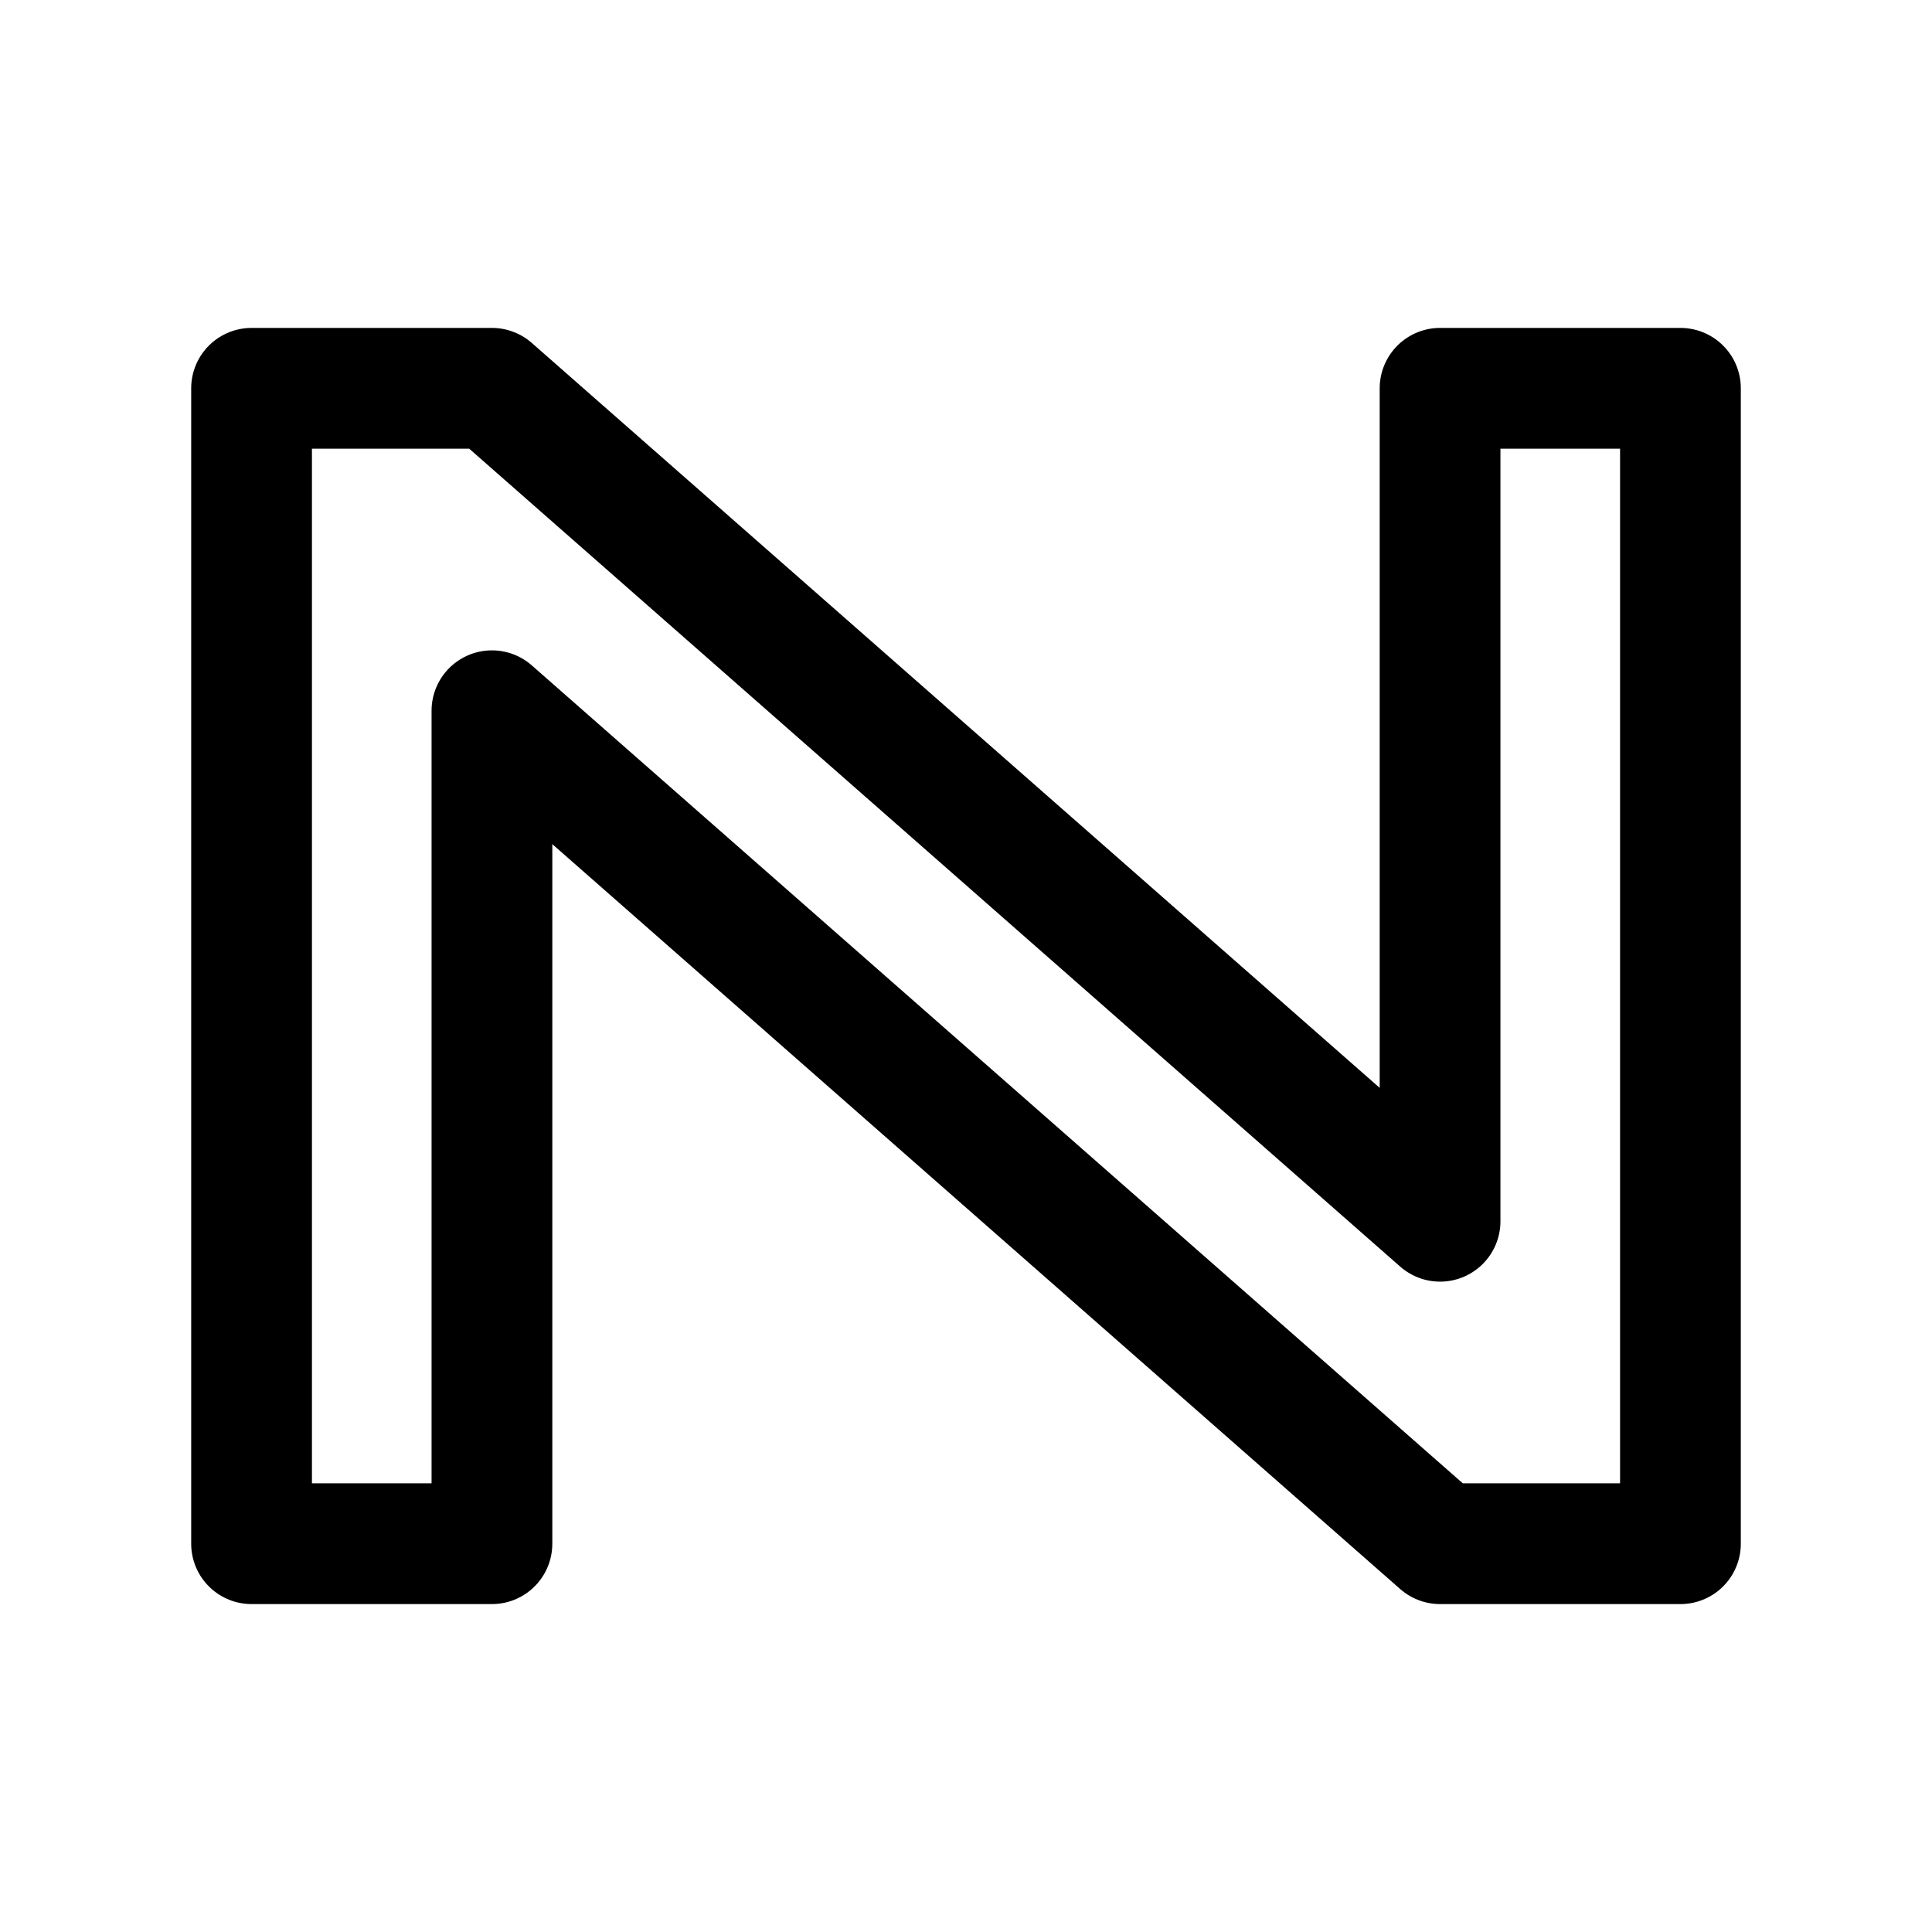
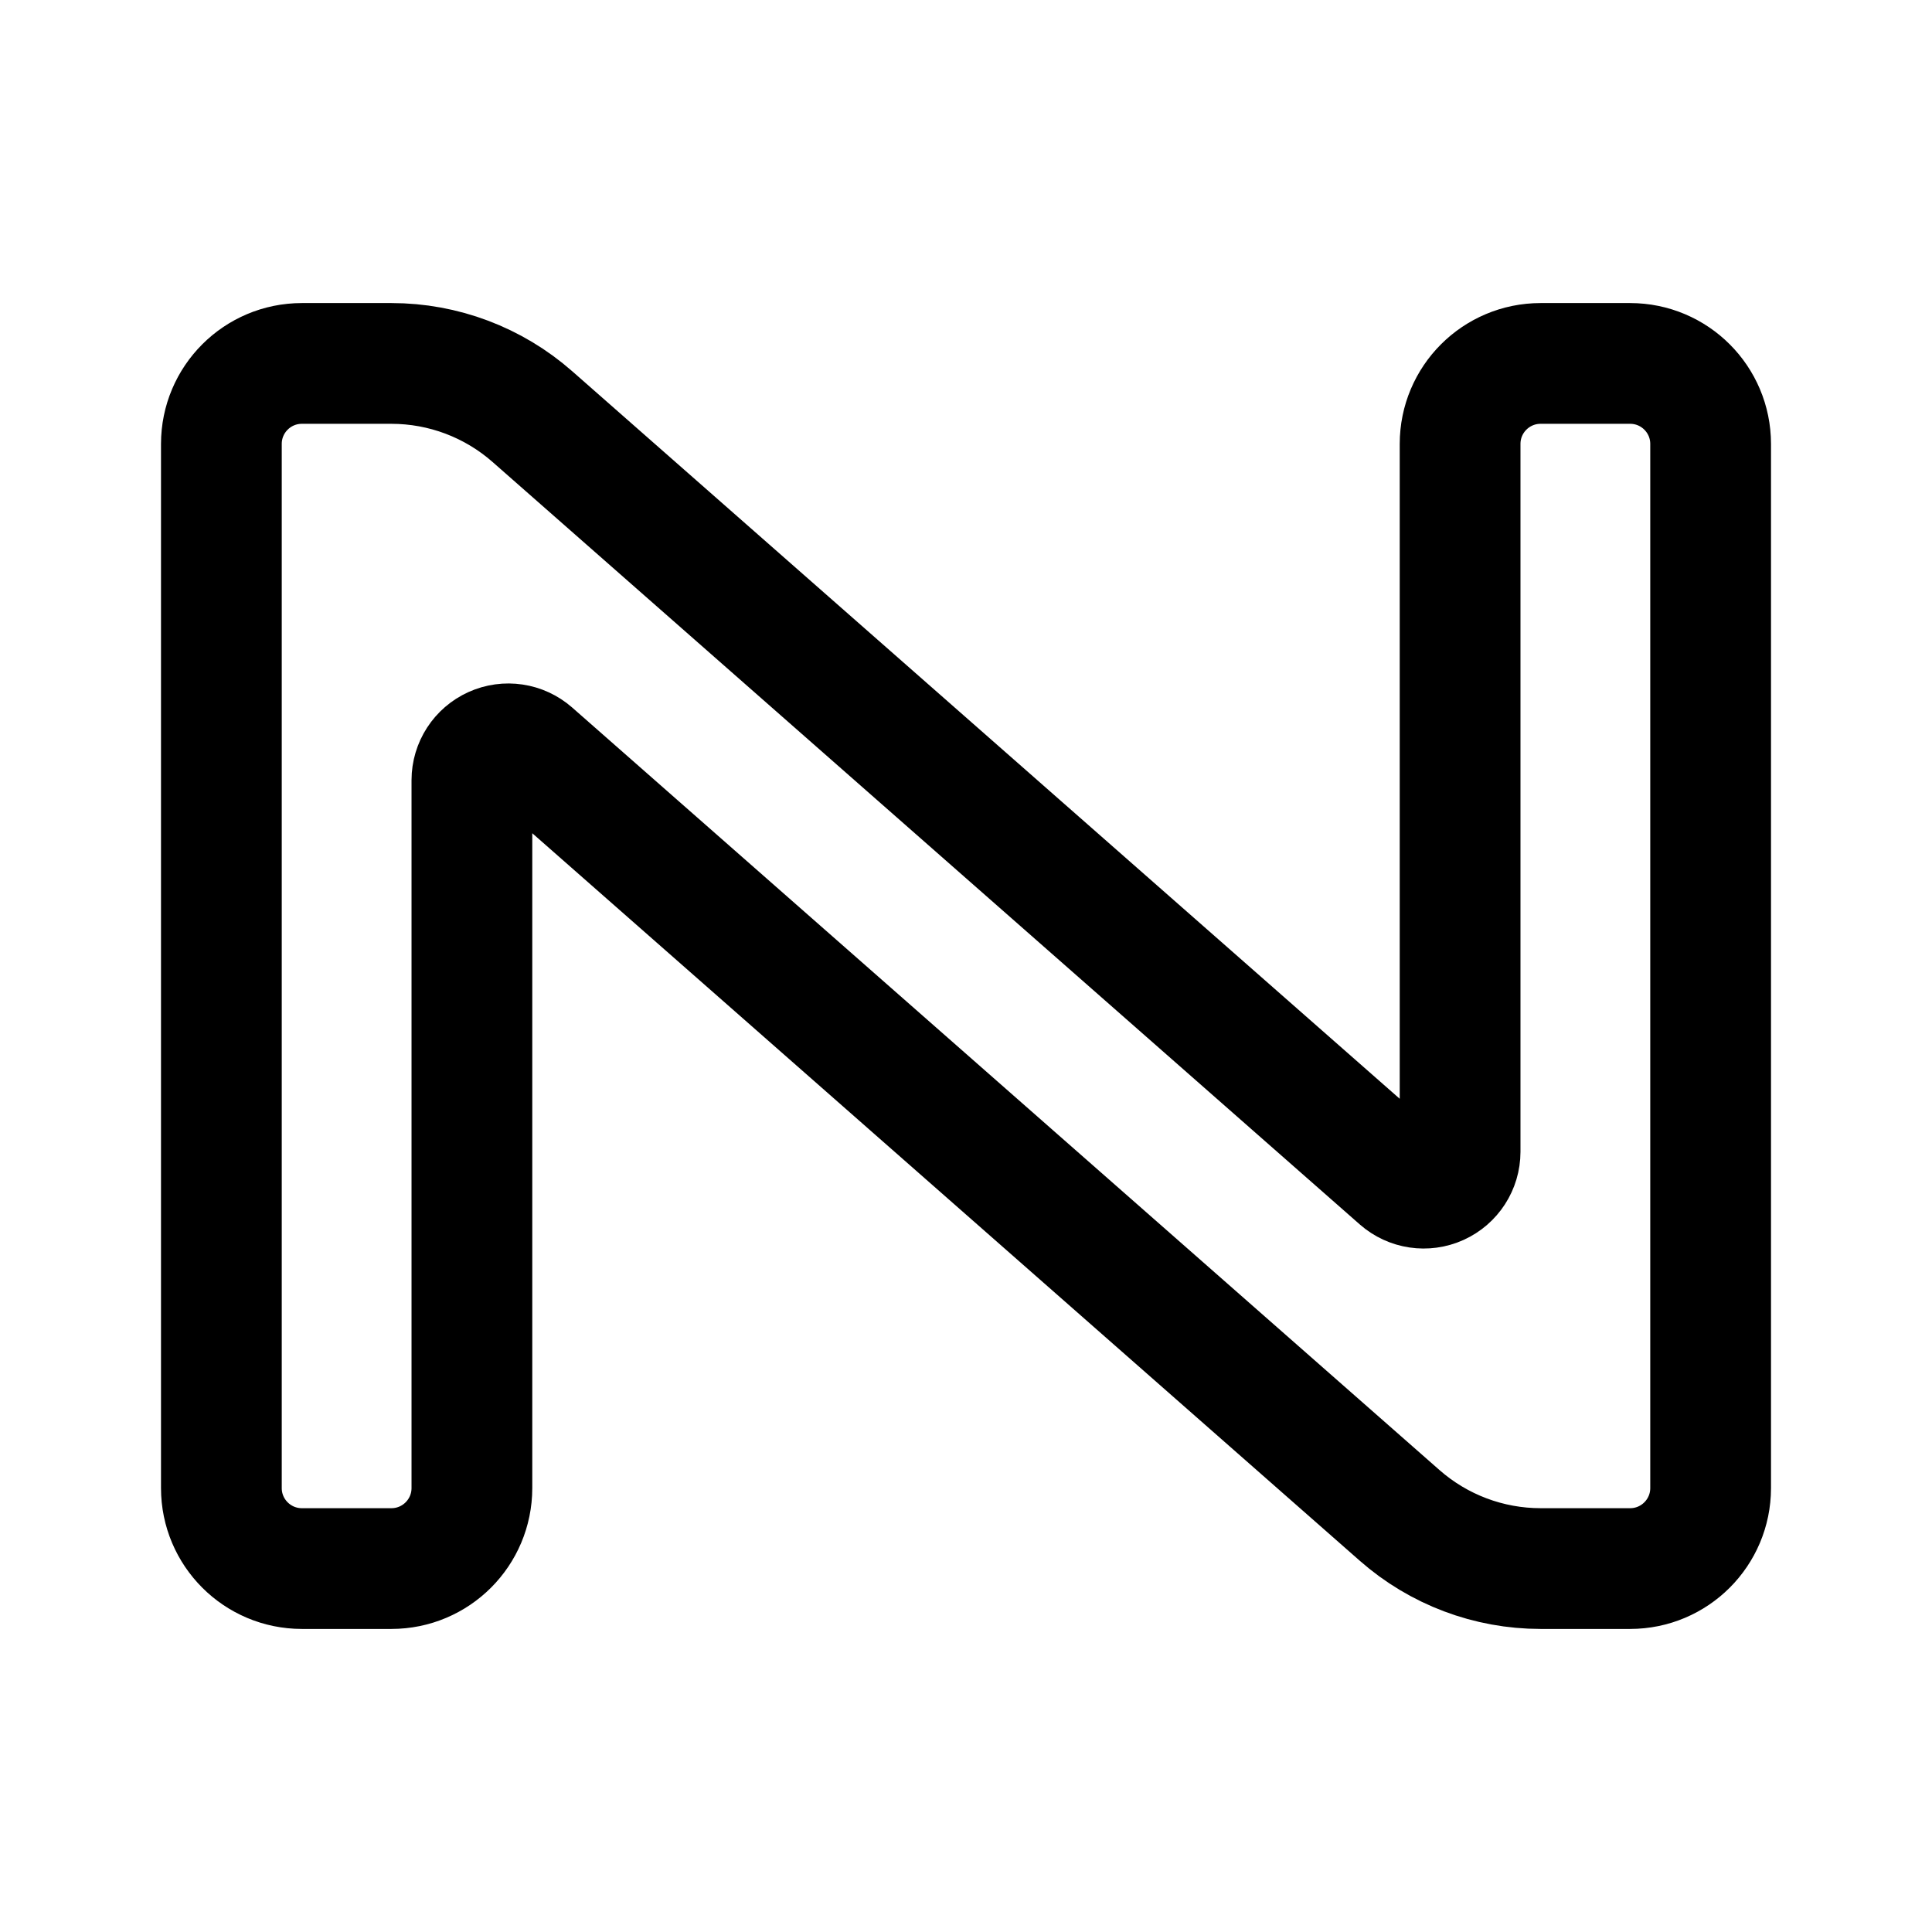
<svg xmlns="http://www.w3.org/2000/svg" width="192" height="192" viewBox="0 0 192 192" version="1.1" xml:space="preserve">
-   <path style="fill:none;stroke:#000000;stroke-width:12;stroke-linecap:round;stroke-linejoin:round;stroke-dasharray:none;stroke-opacity:1" d="M 143.112,38.588 V 121.368 L 48.888,38.588 H 25 V 153.412 H 48.888 V 70.632 L 143.112,153.412 H 167 V 38.588 H 143.112" />
+   <path style="fill:none;stroke:#000000;stroke-width:12;stroke-linecap:round;stroke-linejoin:round;stroke-dasharray:none;stroke-opacity:1" d="M 145.103,44.118 145.103,114.46 A 3.619,3.619 155.661 0 1 139.095,117.177 L 52.905,41.4 A 21.215,21.215 20.661 0 0 38.897,36.118 H 30 A 8,8 135 0 0 22,44.118 V 147.882 A 8,8 45 0 0 30,155.882 H 38.897 A 8,8 135 0 0 46.897,147.882 V 77.54 A 3.619,3.619 155.661 0 1 52.905,74.823 L 139.095,150.6 A 21.215,21.215 20.661 0 0 153.103,155.882 H 162 A 8,8 135 0 0 170,147.882 V 44.118 A 8,8 45 0 0 162,36.118 H 153.103 A 8,8 135 0 0 145.103,44.118 Z" />
</svg>
